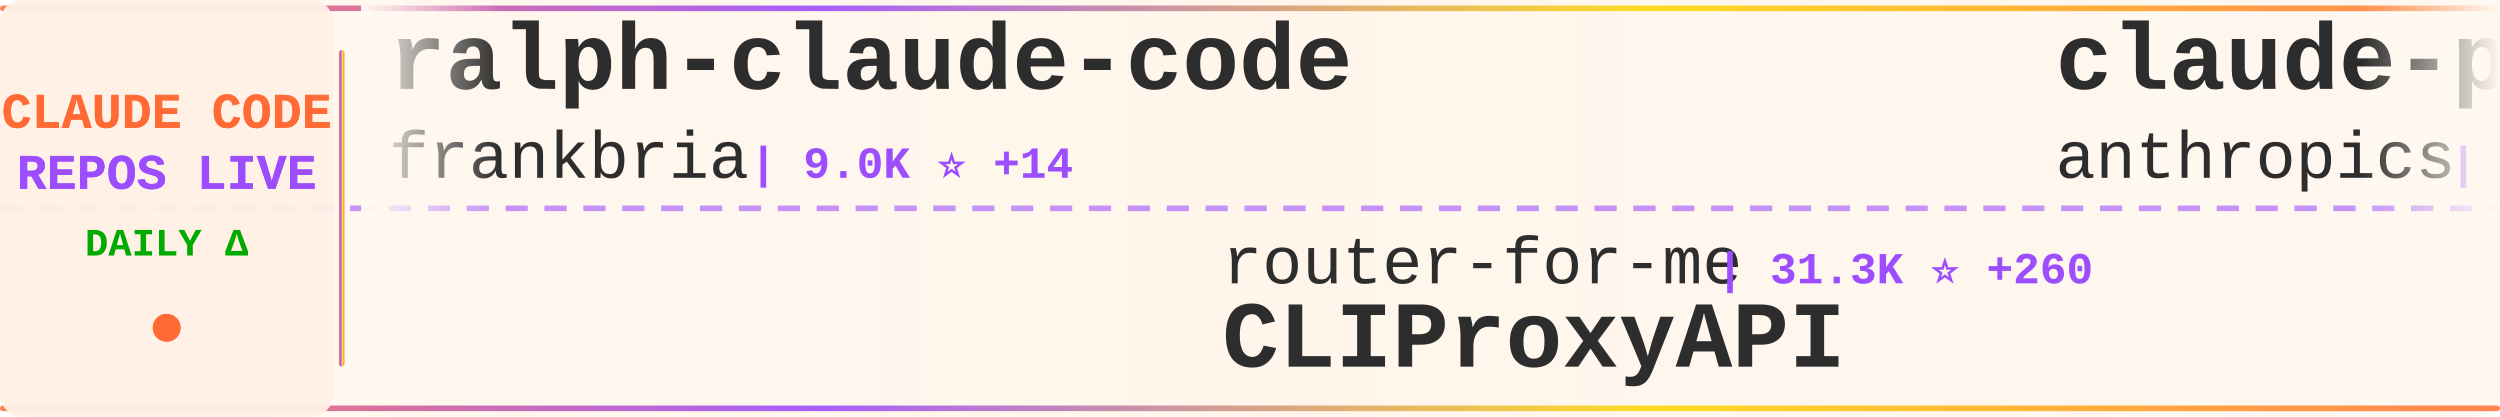
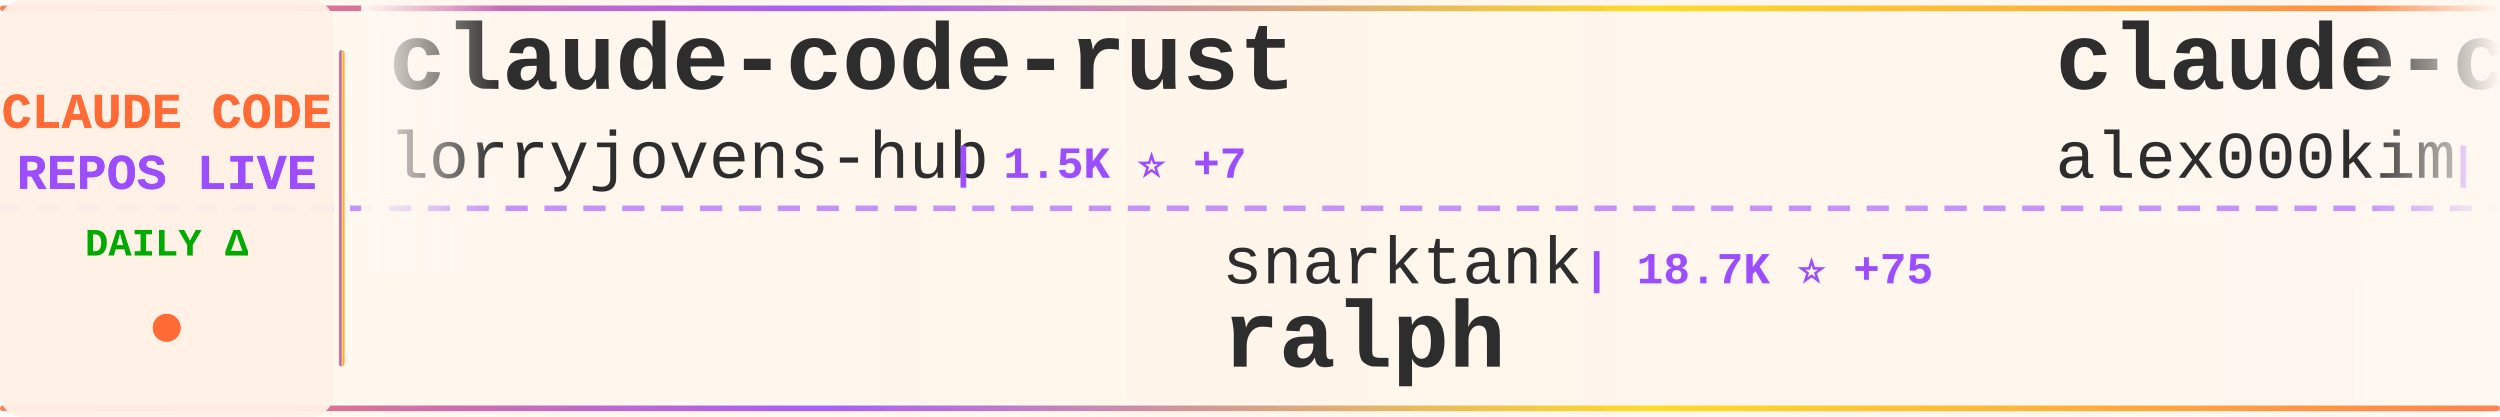
<svg xmlns="http://www.w3.org/2000/svg" width="900" height="150">
  <defs>
    <linearGradient id="tickerBg" x1="0%" y1="0%" x2="100%" y2="0%">
      <stop offset="0%" style="stop-color:#fff8f0;stop-opacity:0.98" />
      <stop offset="50%" style="stop-color:#fff5eb;stop-opacity:1" />
      <stop offset="100%" style="stop-color:#fff8f0;stop-opacity:0.98" />
    </linearGradient>
    <linearGradient id="borderGrad" x1="0%" y1="0%" x2="100%" y2="0%">
      <stop offset="0%" style="stop-color:#FF6B35;stop-opacity:0.85">
        <animate attributeName="stop-opacity" values="0.85;1;0.85" dur="2s" repeatCount="indefinite" />
      </stop>
      <stop offset="33%" style="stop-color:#9C4EFF;stop-opacity:0.9">
        <animate attributeName="stop-opacity" values="0.9;1;0.9" dur="2.2s" repeatCount="indefinite" />
      </stop>
      <stop offset="66%" style="stop-color:#FFD700;stop-opacity:0.85">
        <animate attributeName="stop-opacity" values="0.85;1;0.85" dur="1.8s" repeatCount="indefinite" />
      </stop>
      <stop offset="100%" style="stop-color:#FF6B35;stop-opacity:0.85">
        <animate attributeName="stop-opacity" values="0.85;1;0.85" dur="2s" repeatCount="indefinite" />
      </stop>
    </linearGradient>
    <filter id="textGlow">
      <feGaussianBlur stdDeviation="0.15" result="coloredBlur" />
      <feMerge>
        <feMergeNode in="coloredBlur" />
        <feMergeNode in="SourceGraphic" />
      </feMerge>
    </filter>
    <filter id="metricGlow">
      <feGaussianBlur stdDeviation="0.2" result="coloredBlur" />
      <feMerge>
        <feMergeNode in="coloredBlur" />
        <feMergeNode in="SourceGraphic" />
      </feMerge>
    </filter>
    <linearGradient id="leftFade" x1="0%" y1="0%" x2="100%" y2="0%">
      <stop offset="0%" style="stop-color:#fff8f0;stop-opacity:1" />
      <stop offset="100%" style="stop-color:#fff8f0;stop-opacity:0" />
    </linearGradient>
    <linearGradient id="rightFade" x1="0%" y1="0%" x2="100%" y2="0%">
      <stop offset="0%" style="stop-color:#fff8f0;stop-opacity:0" />
      <stop offset="100%" style="stop-color:#fff8f0;stop-opacity:1" />
    </linearGradient>
  </defs>
  <rect width="900" height="150" fill="url(#tickerBg)" rx="8" />
  <rect x="0" y="2" width="900" height="2" fill="url(#borderGrad)" rx="1" />
  <rect x="0" y="146" width="900" height="2" fill="url(#borderGrad)" rx="1" />
  <line x1="0" y1="75" x2="900" y2="75" stroke="#9C4EFF" stroke-width="2" stroke-dasharray="8 6" opacity="0.6" />
  <rect x="0" y="0" width="120" height="150" fill="#fff0e6" opacity="0.95" rx="8" />
  <text x="60" y="46" font-family="'Courier New', monospace" font-size="18" font-weight="bold" fill="#FF6B35" text-anchor="middle" filter="url(#textGlow)">
    CLAUDE CODE
  </text>
  <text x="60" y="68" font-family="'Courier New', monospace" font-size="18" font-weight="bold" fill="#9C4EFF" text-anchor="middle" filter="url(#textGlow)">
    REPOS LIVE
  </text>
  <text x="60" y="92" font-family="'Courier New', monospace" font-size="14" font-weight="bold" fill="#00aa00" text-anchor="middle">
    DAILY Δ
  </text>
  <circle cx="60" cy="118" r="5" fill="#FF6B35" filter="url(#metricGlow)">
    <animate attributeName="r" values="4;6;4" dur="1.5s" repeatCount="indefinite" />
    <animate attributeName="opacity" values="0.6;1;0.6" dur="1.5s" repeatCount="indefinite" />
  </circle>
  <rect x="122" y="18" width="2" height="114" fill="url(#borderGrad)" rx="1" />
  <clipPath id="tickerClip">
    <rect x="130" y="0" width="770" height="150" />
  </clipPath>
  <g clip-path="url(#tickerClip)">
    <g id="tickerItems">
      <animateTransform attributeName="transform" attributeType="XML" type="translate" from="0 0" to="-3000 0" dur="54s" repeatCount="indefinite" />
      <g transform="translate(0, 0)">
-         <text x="140" y="32" font-family="'Courier New', monospace" font-size="34" font-weight="bold" fill="#2d2d2d">ralph-claude-code</text>
-         <text x="140" y="64" font-family="'Courier New', monospace" font-size="24" font-weight="normal" fill="#2d2d2d" opacity="1.0">frankbria</text>
-         <text x="270" y="64" font-family="'Courier New', monospace" font-size="16" font-weight="bold" fill="#9C4EFF"> | 9.0K ⭐ +14</text>
+         <text x="140" y="32" font-family="'Courier New', monospace" font-size="34" font-weight="bold" fill="#2d2d2d">claude-code-rust</text>
+         <text x="140" y="64" font-family="'Courier New', monospace" font-size="24" font-weight="normal" fill="#2d2d2d" opacity="1.0">lorryjovens-hub</text>
+         <text x="342" y="64" font-family="'Courier New', monospace" font-size="16" font-weight="bold" fill="#9C4EFF"> | 1.5K ⭐ +7</text>
      </g>
      <g transform="translate(300, 0)">
-         <text x="140" y="102" font-family="'Courier New', monospace" font-size="24" font-weight="normal" fill="#2d2d2d" opacity="1.0">router-for-me</text>
-         <text x="318" y="102" font-family="'Courier New', monospace" font-size="16" font-weight="bold" fill="#9C4EFF"> | 31.3K ⭐ +260</text>
-         <text x="140" y="132" font-family="'Courier New', monospace" font-size="34" font-weight="bold" fill="#2d2d2d">CLIProxyAPI</text>
+         <text x="140" y="102" font-family="'Courier New', monospace" font-size="24" font-weight="normal" fill="#2d2d2d" opacity="1.0">snarktank</text>
+         <text x="270" y="102" font-family="'Courier New', monospace" font-size="16" font-weight="bold" fill="#9C4EFF"> | 18.7K ⭐ +75</text>
+         <text x="140" y="132" font-family="'Courier New', monospace" font-size="34" font-weight="bold" fill="#2d2d2d">ralph</text>
      </g>
      <g transform="translate(600, 0)">
-         <text x="140" y="32" font-family="'Courier New', monospace" font-size="34" font-weight="bold" fill="#2d2d2d">claude-plugins-official</text>
-         <text x="140" y="64" font-family="'Courier New', monospace" font-size="24" font-weight="normal" fill="#2d2d2d" opacity="1.0">anthropics</text>
-         <text x="282" y="64" font-family="'Courier New', monospace" font-size="16" font-weight="bold" fill="#9C4EFF"> | 18.8K ⭐ +102</text>
+         <text x="140" y="32" font-family="'Courier New', monospace" font-size="34" font-weight="bold" fill="#2d2d2d">claude-code</text>
+         <text x="140" y="64" font-family="'Courier New', monospace" font-size="24" font-weight="normal" fill="#2d2d2d" opacity="1.0">alex000kim</text>
+         <text x="282" y="64" font-family="'Courier New', monospace" font-size="16" font-weight="bold" fill="#9C4EFF"> | 225 ⭐ +1</text>
      </g>
      <g transform="translate(900, 0)">
-         <text x="140" y="102" font-family="'Courier New', monospace" font-size="24" font-weight="normal" fill="#2d2d2d" opacity="1.0">AprilNEA</text>
-         <text x="258" y="102" font-family="'Courier New', monospace" font-size="16" font-weight="bold" fill="#9C4EFF"> | 376 ⭐</text>
-         <text x="140" y="132" font-family="'Courier New', monospace" font-size="34" font-weight="bold" fill="#2d2d2d">claude-code-source</text>
+         <text x="140" y="102" font-family="'Courier New', monospace" font-size="24" font-weight="normal" fill="#2d2d2d" opacity="1.0">lintsinghua</text>
+         <text x="294" y="102" font-family="'Courier New', monospace" font-size="16" font-weight="bold" fill="#9C4EFF"> | 3.1K ⭐ +18</text>
+         <text x="140" y="132" font-family="'Courier New', monospace" font-size="34" font-weight="bold" fill="#2d2d2d">claude-code-book</text>
      </g>
      <g transform="translate(1200, 0)">
-         <text x="140" y="32" font-family="'Courier New', monospace" font-size="34" font-weight="bold" fill="#2d2d2d">awesome-claude-skills</text>
-         <text x="140" y="64" font-family="'Courier New', monospace" font-size="24" font-weight="normal" fill="#2d2d2d" opacity="1.0">ComposioHQ</text>
-         <text x="282" y="64" font-family="'Courier New', monospace" font-size="16" font-weight="bold" fill="#9C4EFF"> | 58.6K ⭐ +225</text>
+         <text x="140" y="32" font-family="'Courier New', monospace" font-size="34" font-weight="bold" fill="#2d2d2d">awesome-claude-code-suba...</text>
+         <text x="140" y="64" font-family="'Courier New', monospace" font-size="24" font-weight="normal" fill="#2d2d2d" opacity="1.0">VoltAgent</text>
+         <text x="270" y="64" font-family="'Courier New', monospace" font-size="16" font-weight="bold" fill="#9C4EFF"> | 19.4K ⭐ +71</text>
      </g>
      <g transform="translate(1500, 0)">
-         <text x="140" y="102" font-family="'Courier New', monospace" font-size="24" font-weight="normal" fill="#2d2d2d" opacity="1.0">wshobson</text>
-         <text x="258" y="102" font-family="'Courier New', monospace" font-size="16" font-weight="bold" fill="#9C4EFF"> | 35.0K ⭐ +61</text>
-         <text x="140" y="132" font-family="'Courier New', monospace" font-size="34" font-weight="bold" fill="#2d2d2d">agents</text>
+         <text x="140" y="102" font-family="'Courier New', monospace" font-size="24" font-weight="normal" fill="#2d2d2d" opacity="1.0">guanshan</text>
+         <text x="258" y="102" font-family="'Courier New', monospace" font-size="16" font-weight="bold" fill="#9C4EFF"> | 58 ⭐ +1</text>
+         <text x="140" y="132" font-family="'Courier New', monospace" font-size="34" font-weight="bold" fill="#2d2d2d">ClaudeCode</text>
      </g>
      <g transform="translate(1800, 0)">
-         <text x="140" y="32" font-family="'Courier New', monospace" font-size="34" font-weight="bold" fill="#2d2d2d">claude-code-infrastructu...</text>
-         <text x="140" y="64" font-family="'Courier New', monospace" font-size="24" font-weight="normal" fill="#2d2d2d" opacity="1.0">diet103</text>
-         <text x="246" y="64" font-family="'Courier New', monospace" font-size="16" font-weight="bold" fill="#9C4EFF"> | 9.6K ⭐ +1</text>
+         <text x="140" y="32" font-family="'Courier New', monospace" font-size="34" font-weight="bold" fill="#2d2d2d">claude-code</text>
+         <text x="140" y="64" font-family="'Courier New', monospace" font-size="24" font-weight="normal" fill="#2d2d2d" opacity="1.0">yasasbanukaofficial</text>
+         <text x="390" y="64" font-family="'Courier New', monospace" font-size="16" font-weight="bold" fill="#9C4EFF"> | 3.1K ⭐ +26</text>
      </g>
      <g transform="translate(2100, 0)">
-         <text x="140" y="102" font-family="'Courier New', monospace" font-size="24" font-weight="normal" fill="#2d2d2d" opacity="1.0">claude-code-best</text>
-         <text x="354" y="102" font-family="'Courier New', monospace" font-size="16" font-weight="bold" fill="#9C4EFF"> | 17.8K ⭐ +73</text>
-         <text x="140" y="132" font-family="'Courier New', monospace" font-size="34" font-weight="bold" fill="#2d2d2d">claude-code</text>
+         <text x="140" y="102" font-family="'Courier New', monospace" font-size="24" font-weight="normal" fill="#2d2d2d" opacity="1.0">disler</text>
+         <text x="234" y="102" font-family="'Courier New', monospace" font-size="16" font-weight="bold" fill="#9C4EFF"> | 3.6K ⭐ +2</text>
+         <text x="140" y="132" font-family="'Courier New', monospace" font-size="34" font-weight="bold" fill="#2d2d2d">claude-code-hooks-master...</text>
      </g>
      <g transform="translate(2400, 0)">
        <text x="140" y="32" font-family="'Courier New', monospace" font-size="34" font-weight="bold" fill="#2d2d2d">claude-code</text>
-         <text x="140" y="64" font-family="'Courier New', monospace" font-size="24" font-weight="normal" fill="#2d2d2d" opacity="1.0">jarmuine</text>
-         <text x="258" y="64" font-family="'Courier New', monospace" font-size="16" font-weight="bold" fill="#9C4EFF"> | 2.1K ⭐ +2</text>
+         <text x="140" y="64" font-family="'Courier New', monospace" font-size="24" font-weight="normal" fill="#2d2d2d" opacity="1.0">Onewon</text>
+         <text x="234" y="64" font-family="'Courier New', monospace" font-size="16" font-weight="bold" fill="#9C4EFF"> | 179 ⭐</text>
      </g>
      <g transform="translate(2700, 0)">
-         <text x="140" y="102" font-family="'Courier New', monospace" font-size="24" font-weight="normal" fill="#2d2d2d" opacity="1.0">lowcortisolprogrammer</text>
-         <text x="414" y="102" font-family="'Courier New', monospace" font-size="16" font-weight="bold" fill="#9C4EFF"> | 173 ⭐</text>
-         <text x="140" y="132" font-family="'Courier New', monospace" font-size="34" font-weight="bold" fill="#2d2d2d">claude-code</text>
+         <text x="140" y="102" font-family="'Courier New', monospace" font-size="24" font-weight="normal" fill="#2d2d2d" opacity="1.0">Njengah</text>
+         <text x="246" y="102" font-family="'Courier New', monospace" font-size="16" font-weight="bold" fill="#9C4EFF"> | 1.7K ⭐ +4</text>
+         <text x="140" y="132" font-family="'Courier New', monospace" font-size="34" font-weight="bold" fill="#2d2d2d">claude-code-cheat-sheet</text>
      </g>
      <g transform="translate(3000, 0)">
-         <text x="140" y="32" font-family="'Courier New', monospace" font-size="34" font-weight="bold" fill="#2d2d2d">ralph-claude-code</text>
-         <text x="140" y="64" font-family="'Courier New', monospace" font-size="24" font-weight="normal" fill="#2d2d2d" opacity="1.0">frankbria</text>
-         <text x="270" y="64" font-family="'Courier New', monospace" font-size="16" font-weight="bold" fill="#9C4EFF"> | 9.0K ⭐ +14</text>
+         <text x="140" y="32" font-family="'Courier New', monospace" font-size="34" font-weight="bold" fill="#2d2d2d">claude-code-rust</text>
+         <text x="140" y="64" font-family="'Courier New', monospace" font-size="24" font-weight="normal" fill="#2d2d2d" opacity="1.0">lorryjovens-hub</text>
+         <text x="342" y="64" font-family="'Courier New', monospace" font-size="16" font-weight="bold" fill="#9C4EFF"> | 1.5K ⭐ +7</text>
      </g>
      <g transform="translate(3300, 0)">
-         <text x="140" y="102" font-family="'Courier New', monospace" font-size="24" font-weight="normal" fill="#2d2d2d" opacity="1.0">router-for-me</text>
-         <text x="318" y="102" font-family="'Courier New', monospace" font-size="16" font-weight="bold" fill="#9C4EFF"> | 31.3K ⭐ +260</text>
-         <text x="140" y="132" font-family="'Courier New', monospace" font-size="34" font-weight="bold" fill="#2d2d2d">CLIProxyAPI</text>
+         <text x="140" y="102" font-family="'Courier New', monospace" font-size="24" font-weight="normal" fill="#2d2d2d" opacity="1.0">snarktank</text>
+         <text x="270" y="102" font-family="'Courier New', monospace" font-size="16" font-weight="bold" fill="#9C4EFF"> | 18.7K ⭐ +75</text>
+         <text x="140" y="132" font-family="'Courier New', monospace" font-size="34" font-weight="bold" fill="#2d2d2d">ralph</text>
      </g>
      <g transform="translate(3600, 0)">
-         <text x="140" y="32" font-family="'Courier New', monospace" font-size="34" font-weight="bold" fill="#2d2d2d">claude-plugins-official</text>
-         <text x="140" y="64" font-family="'Courier New', monospace" font-size="24" font-weight="normal" fill="#2d2d2d" opacity="1.0">anthropics</text>
-         <text x="282" y="64" font-family="'Courier New', monospace" font-size="16" font-weight="bold" fill="#9C4EFF"> | 18.8K ⭐ +102</text>
+         <text x="140" y="32" font-family="'Courier New', monospace" font-size="34" font-weight="bold" fill="#2d2d2d">claude-code</text>
+         <text x="140" y="64" font-family="'Courier New', monospace" font-size="24" font-weight="normal" fill="#2d2d2d" opacity="1.0">alex000kim</text>
+         <text x="282" y="64" font-family="'Courier New', monospace" font-size="16" font-weight="bold" fill="#9C4EFF"> | 225 ⭐ +1</text>
      </g>
      <g transform="translate(3900, 0)">
-         <text x="140" y="102" font-family="'Courier New', monospace" font-size="24" font-weight="normal" fill="#2d2d2d" opacity="1.0">AprilNEA</text>
-         <text x="258" y="102" font-family="'Courier New', monospace" font-size="16" font-weight="bold" fill="#9C4EFF"> | 376 ⭐</text>
-         <text x="140" y="132" font-family="'Courier New', monospace" font-size="34" font-weight="bold" fill="#2d2d2d">claude-code-source</text>
+         <text x="140" y="102" font-family="'Courier New', monospace" font-size="24" font-weight="normal" fill="#2d2d2d" opacity="1.0">lintsinghua</text>
+         <text x="294" y="102" font-family="'Courier New', monospace" font-size="16" font-weight="bold" fill="#9C4EFF"> | 3.1K ⭐ +18</text>
+         <text x="140" y="132" font-family="'Courier New', monospace" font-size="34" font-weight="bold" fill="#2d2d2d">claude-code-book</text>
      </g>
    </g>
  </g>
  <rect x="130" y="0" width="50" height="100" fill="url(#leftFade)" />
  <rect x="850" y="0" width="50" height="100" fill="url(#rightFade)" />
</svg>
